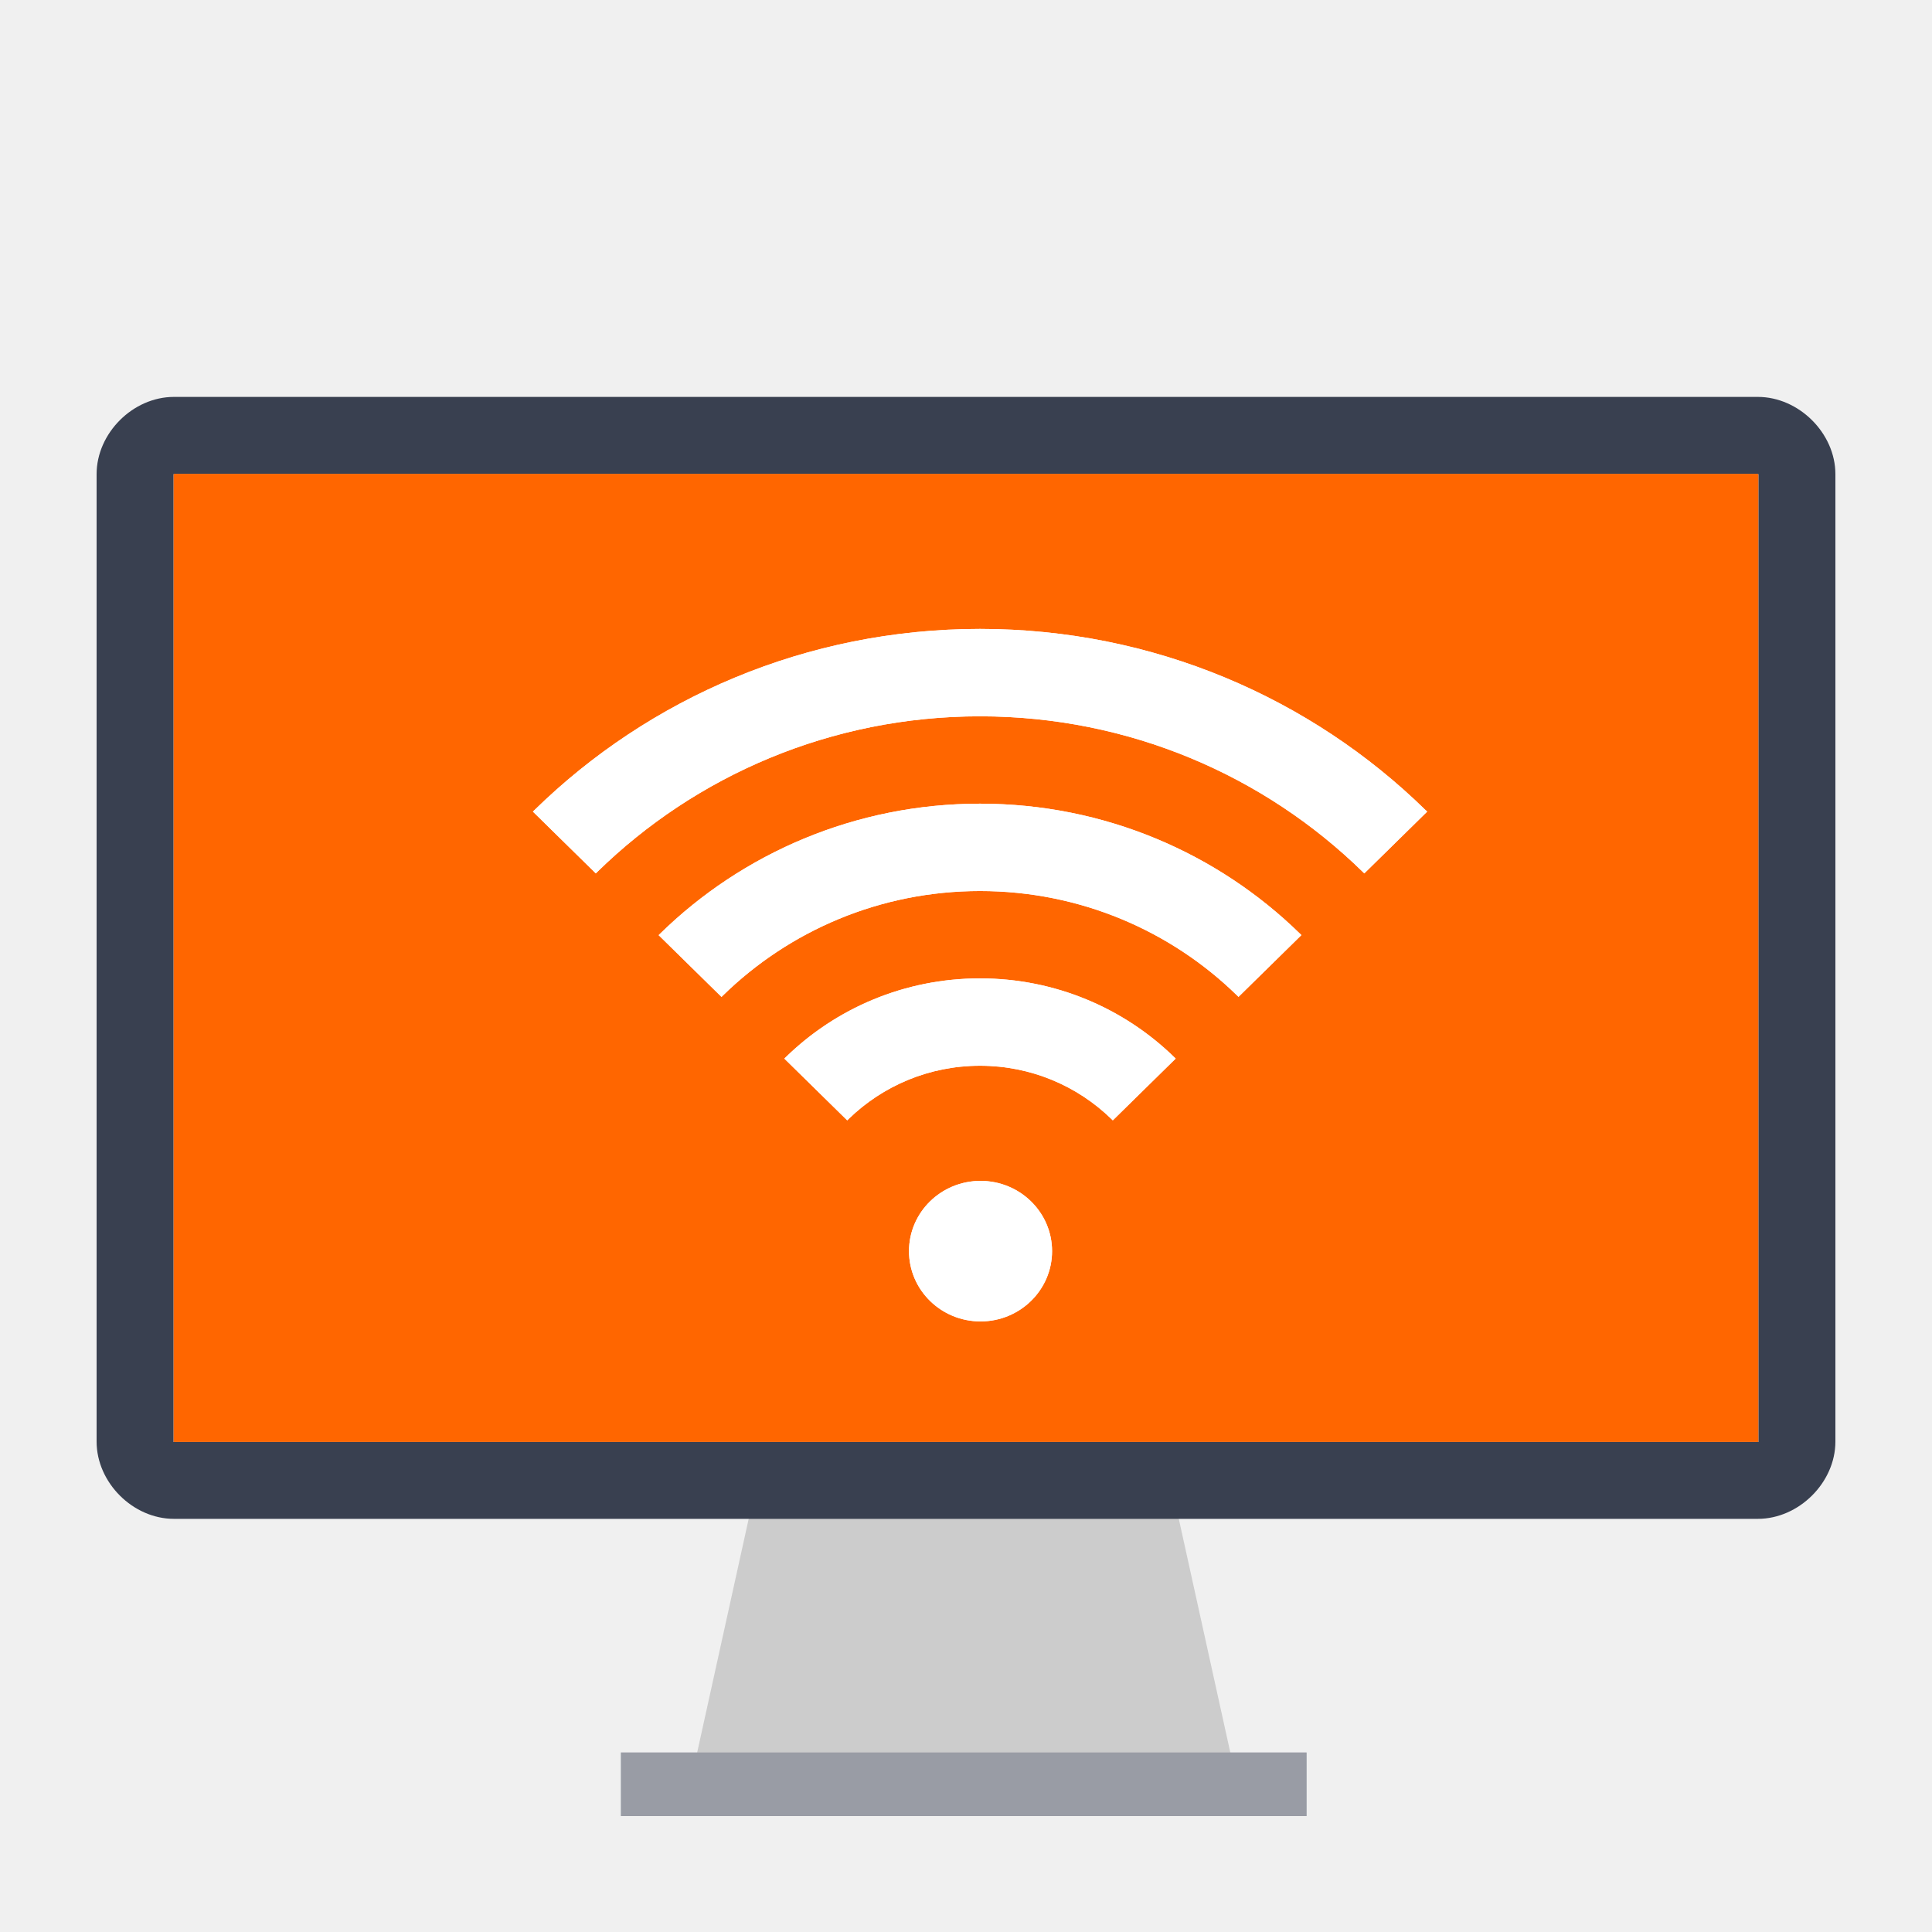
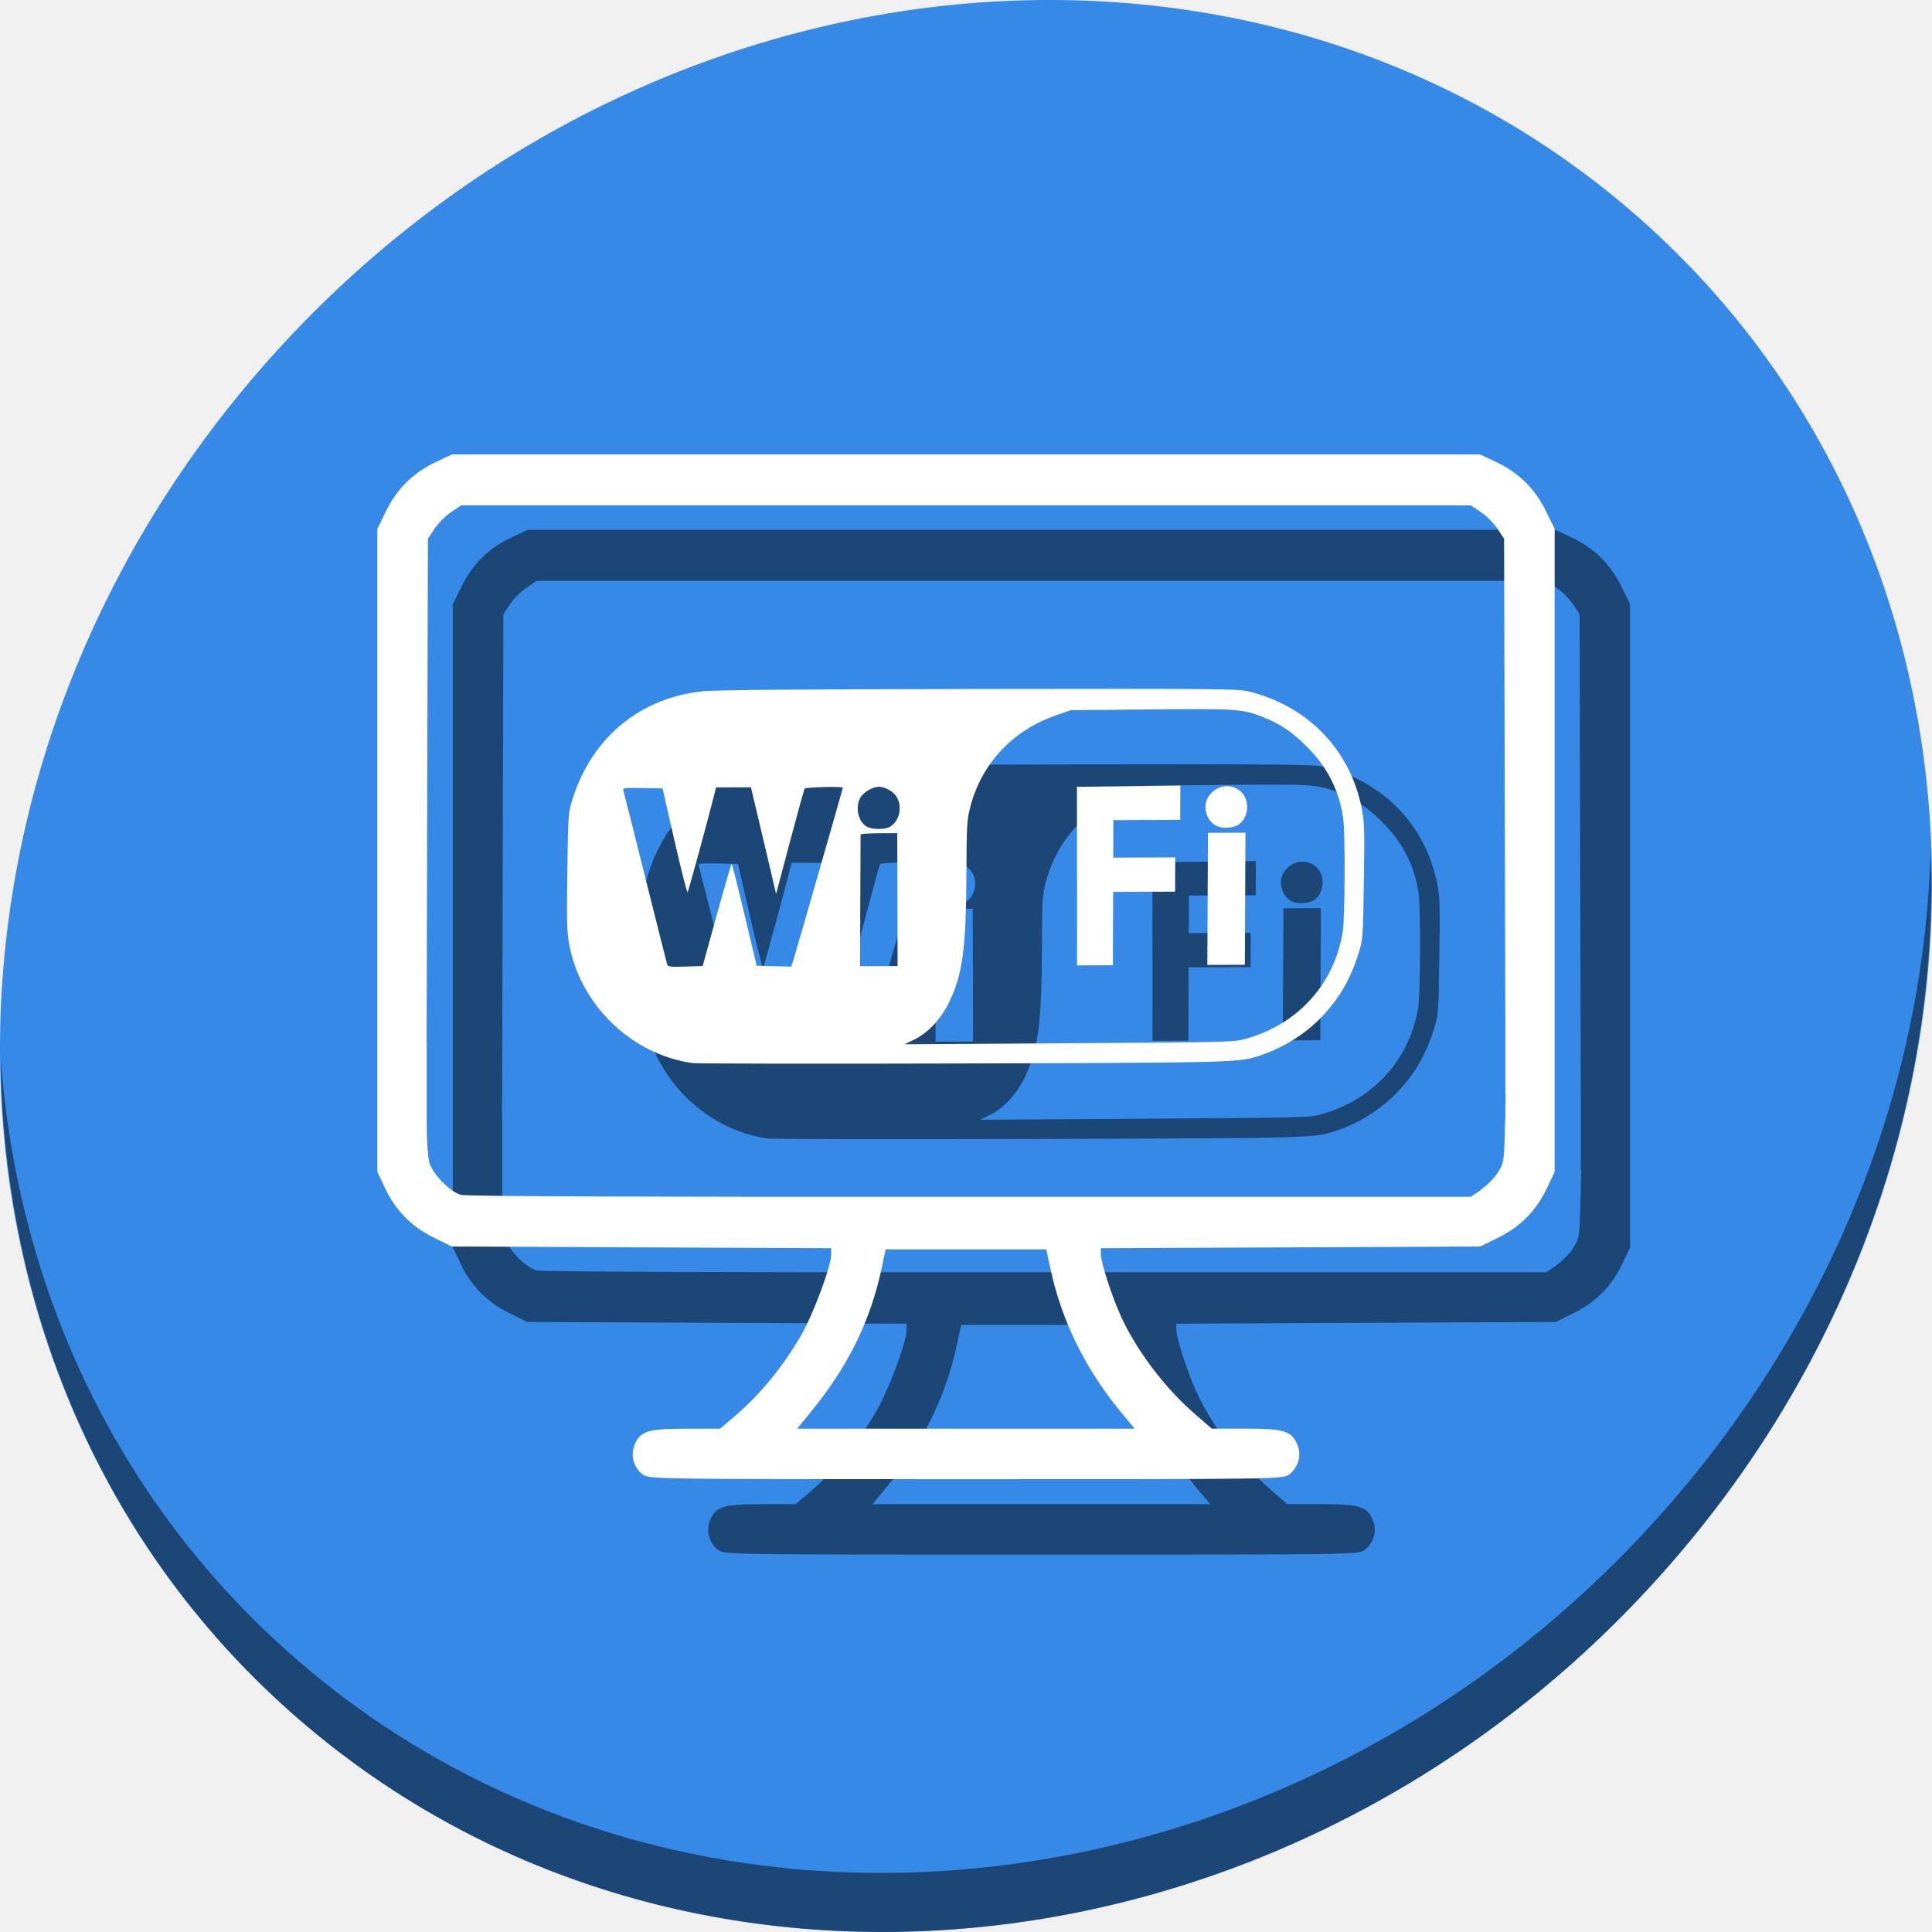
- <svg xmlns="http://www.w3.org/2000/svg" version="1.1" id="Layer_1" x="0px" y="0px" viewBox="0 0 500 500" xml:space="preserve" width="100%" height="100%">
+ <svg xmlns="http://www.w3.org/2000/svg" version="1.1" id="Layer_1" x="0px" y="0px" viewBox="0 0 512 512" xml:space="preserve" width="512" height="512">
  <defs id="defs55" />
-   <polygon style="fill:#cccccc" points="171.063,352.014 289.402,352.014 309.125,441.463 151.34,441.463 " id="polygon3" transform="matrix(0.9,0,0,0.9,42.20468,65.36541)" />
-   <rect x="160.677" y="453.534" style="fill:#d8d9dd" width="177.474" height="16.466" id="rect5" />
-   <rect x="160.677" y="453.534" style="opacity:0.4;fill:#394050;enable-background:new" width="177.474" height="16.466" id="rect11" />
-   <g id="g23" transform="translate(0,39.767)" />
-   <g id="g25" transform="translate(0,39.767)" />
-   <g id="g27" transform="translate(0,39.767)" />
-   <g id="g29" transform="translate(0,39.767)" />
-   <g id="g31" transform="translate(0,39.767)" />
-   <g id="g33" transform="translate(0,39.767)" />
-   <g id="g35" transform="translate(0,39.767)" />
-   <g id="g37" transform="translate(0,39.767)" />
-   <g id="g39" transform="translate(0,39.767)" />
-   <g id="g41" transform="translate(0,39.767)" />
-   <g id="g43" transform="translate(0,39.767)" />
-   <g id="g45" transform="translate(0,39.767)" />
-   <g id="g47" transform="translate(0,39.767)" />
-   <g id="g49" transform="translate(0,39.767)" />
-   <g id="g51" transform="translate(0,39.767)" />
-   <path style="fill:#ff6600;fill-opacity:1" d="m 454.891,122.608 c 0.012,0 0.221,0.136 0.221,0.148 V 373.187 H 44.887 V 122.756 c 0,-0.012 0.146,-0.148 0.158,-0.148 H 454.891 l 0,0 z" id="path9" />
-   <path style="fill:#394050" d="m 454.891,122.608 c 0.012,0 0.221,0.136 0.221,0.148 V 373.187 H 44.887 V 122.756 c 0,-0.012 0.146,-0.148 0.158,-0.148 H 454.891 l 0,0 z M 475,247.897 V 122.72 c 0,-10.611 -9.462,-20 -20.074,-20 l 0,0 H 45.009 C 34.398,102.721 25,112.109 25,122.72 v 125.176 0.003 125.177 c 0,10.612 9.398,20 20.009,20 H 454.926 l 0,0 c 10.612,0 20.074,-9.388 20.074,-20 v -125.177 -0.003 z" id="path7" />
-   <g id="network-wireless-80" transform="matrix(10.5187,0,0,10.33259,127.4005,123.219)" style="fill:#ffffff;fill-opacity:1;enable-background:new">
-     <g transform="translate(0,-0.4998)" id="g4182" style="fill:#ffffff;fill-opacity:1">
-       <path style="fill:#ffffff;fill-opacity:1;stroke:none" d="m 13.773,19.912 c 0,0.972 -0.788,1.76 -1.76,1.76 -0.972,0 -1.76,-0.788 -1.76,-1.76 0,-0.972 0.788,-1.76 1.76,-1.76 0.972,0 1.76,0.788 1.76,1.76 z M 22.961,8.864 C 20.149,6.062 16.274,4.327 12,4.327 c -4.274,0 -8.149,1.735 -10.961,4.537 -0.013,0.013 -0.026,0.026 -0.039,0.039 l 1.547,1.547 c 0.013,-0.013 0.026,-0.026 0.039,-0.039 2.416,-2.406 5.744,-3.895 9.415,-3.895 3.67,0 6.999,1.49 9.415,3.895 0.013,0.013 0.026,0.026 0.039,0.039 l 1.547,-1.547 c -0.013,-0.013 -0.026,-0.026 -0.039,-0.039 z m -3.093,3.093 C 17.849,9.948 15.067,8.704 12,8.704 c -3.067,0 -5.849,1.244 -7.868,3.254 -0.013,0.013 -0.026,0.026 -0.039,0.039 l 1.547,1.547 c 0.013,-0.013 0.026,-0.026 0.039,-0.039 C 7.302,11.891 9.536,10.892 12,10.892 c 2.464,0 4.698,0.999 6.321,2.612 0.013,0.013 0.026,0.026 0.039,0.039 l 1.547,-1.547 c -0.013,-0.013 -0.026,-0.026 -0.038,-0.039 z m -3.093,3.093 C 15.548,13.834 13.861,13.08 12,13.08 c -1.861,0 -3.548,0.753 -4.775,1.97 -0.013,0.013 -0.026,0.026 -0.039,0.039 l 1.547,1.547 c 0.013,-0.013 0.026,-0.026 0.039,-0.039 0.831,-0.821 1.971,-1.329 3.228,-1.329 1.257,0 2.397,0.508 3.228,1.329 0.013,0.013 0.026,0.026 0.039,0.039 l 1.547,-1.547 c -0.013,-0.013 -0.026,-0.026 -0.039,-0.039 z" id="path4184" />
-       <path id="path4698" d="m 13.773,19.912 c 0,0.972 -0.788,1.76 -1.76,1.76 -0.972,0 -1.76,-0.788 -1.76,-1.76 0,-0.972 0.788,-1.76 1.76,-1.76 0.972,0 1.76,0.788 1.76,1.76 z M 22.961,8.864 C 20.149,6.062 16.274,4.327 12,4.327 c -4.274,0 -8.149,1.735 -10.961,4.537 -0.013,0.013 -0.026,0.026 -0.039,0.039 l 1.547,1.547 c 0.013,-0.013 0.026,-0.026 0.039,-0.039 2.416,-2.406 5.744,-3.895 9.415,-3.895 3.67,0 6.999,1.49 9.415,3.895 0.013,0.013 0.026,0.026 0.039,0.039 l 1.547,-1.547 c -0.013,-0.013 -0.026,-0.026 -0.039,-0.039 z m -3.093,3.093 C 17.849,9.948 15.067,8.704 12,8.704 c -3.067,0 -5.849,1.244 -7.868,3.254 -0.013,0.013 -0.026,0.026 -0.039,0.039 l 1.547,1.547 c 0.013,-0.013 0.026,-0.026 0.039,-0.039 C 7.302,11.891 9.536,10.892 12,10.892 c 2.464,0 4.698,0.999 6.321,2.612 0.013,0.013 0.026,0.026 0.039,0.039 l 1.547,-1.547 c -0.013,-0.013 -0.026,-0.026 -0.038,-0.039 z m -3.093,3.093 C 15.548,13.834 13.861,13.08 12,13.08 c -1.861,0 -3.548,0.753 -4.775,1.97 -0.013,0.013 -0.026,0.026 -0.039,0.039 l 1.547,1.547 c 0.013,-0.013 0.026,-0.026 0.039,-0.039 0.831,-0.821 1.971,-1.329 3.228,-1.329 1.257,0 2.397,0.508 3.228,1.329 0.013,0.013 0.026,0.026 0.039,0.039 l 1.547,-1.547 c -0.013,-0.013 -0.026,-0.026 -0.039,-0.039 z" style="fill:#ffffff;fill-opacity:1;stroke:none" />
+   <g id="g23" transform="translate(0,550.767)" />
+   <g id="g25" transform="translate(0,550.767)" />
+   <g id="g27" transform="translate(0,550.767)" />
+   <g id="g29" transform="translate(0,550.767)" />
+   <g id="g31" transform="translate(0,550.767)" />
+   <g id="g33" transform="translate(0,550.767)" />
+   <g id="g35" transform="translate(0,550.767)" />
+   <g id="g37" transform="translate(0,550.767)" />
+   <g id="g39" transform="translate(0,550.767)" />
+   <g id="g41" transform="translate(0,550.767)" />
+   <g id="g43" transform="translate(0,550.767)" />
+   <g id="g45" transform="translate(0,550.767)" />
+   <g id="g47" transform="translate(0,550.767)" />
+   <g id="g49" transform="translate(0,550.767)" />
+   <g id="g51" transform="translate(0,550.767)" />
+   <g id="g923">
+     <path id="path27" d="M 432.913,56.474 C 535.106,145.049 538.74,306.174 441.03,416.373 343.32,526.572 181.28,544.101 79.087,455.526 -23.106,366.951 -26.74,205.826 70.97,95.627 168.68,-14.572 330.72,-32.101 432.913,56.474 Z" style="fill:#3689e6;fill-opacity:1;stroke-width:11.11" />
+     <path id="path51" d="M 511.636,224.904 C 510.084,286.215 486.474,349.058 440.669,400.718 342.959,510.917 180.919,528.446 78.726,439.871 30.827,398.356 4.497,340.923 0.194,280.229 0.799,346.585 27.117,410.482 79.079,455.519 181.272,544.094 343.32,526.556 441.022,416.366 490.727,360.308 514.027,291.075 511.636,224.904 Z" style="opacity:1;fill:#000000;fill-opacity:0.49;stroke-width:11.11" />
+     <g style="fill:#000000;fill-opacity:0.49" transform="translate(20,20)" id="g108">
+       <path id="path104" d="m 119.779,120.426 -4.289,2.023 c -5.962,2.823 -10.207,6.99 -13.113,12.871 L 100,140.131 v 85.211 85.209 l 2.031,4.291 c 2.824,5.962 6.991,10.207 12.871,13.113 l 4.809,2.377 50.279,0.232 50.279,0.232 -0.004,1.746 c -0.007,3.037 -4.792,15.859 -7.963,21.34 -4.772,8.248 -10.83,15.646 -17.406,21.262 l -4.08,3.482 h -8.912 c -10.231,0 -12.198,0.607 -13.717,4.242 -1.165,2.79 -0.311,5.961 2.127,7.869 l 0.002,-0.019 C 171.937,391.987 172.7,392 256,392 c 83.3,0 84.063,-10e-4 85.684,-1.281 2.438,-1.918 3.294,-5.077 2.129,-7.867 -1.52,-3.638 -3.484,-4.244 -13.748,-4.244 h -8.943 l -4.752,-4.145 c -7.731,-6.742 -15.151,-16.568 -19.248,-25.488 -2.428,-5.288 -5.391,-14.432 -5.391,-16.643 v -1.535 l 50.279,-0.232 50.279,-0.232 4.809,-2.377 c 5.88,-2.907 10.047,-7.151 12.871,-13.113 L 412,310.551 V 225.342 140.131 l -2.377,-4.811 c -2.906,-5.881 -7.152,-10.048 -13.113,-12.871 l -4.289,-2.023 H 256 Z m 2.457,13.504 H 256 389.762 l 2.66,1.77 c 1.463,0.968 3.452,2.954 4.42,4.42 l 1.76,2.66 0.17,66.881 0.15,59.48 h 0.019 v 7.4 13.398 h 0.098 l -0.098,4.08 v 2.646 h -0.062 l -0.059,2.412 c -0.209,8.734 -0.299,9.26 -1.98,11.799 -0.968,1.462 -2.957,3.441 -4.42,4.418 v 0.1 l -2.66,1.77 H 257.002 c -83.481,0.07 -133.547,-0.116 -134.881,-0.512 -2.909,-0.842 -7.513,-5.595 -8.354,-8.623 -0.375,-1.352 -0.685,-5.975 -0.688,-10.275 v -1.088 h -0.002 v -6.727 -13.398 h -0.021 l 0.17,-66.881 0.172,-66.881 1.76,-2.66 c 0.968,-1.464 2.957,-3.442 4.42,-4.42 z M 234.725,331.092 h 21.273 21.275 l 1.102,5.115 c 3.022,14.047 9.355,26.826 19.104,38.541 l 3.23,3.879 H 255.979 211.248 L 215.027,374 c 9.713,-11.885 15.591,-23.823 18.59,-37.764 z" style="fill:#000000;stroke-width:0.638;fill-opacity:0.49" />
+       <path id="path106" d="m 183.453,281.722 c -16.122,-2.298 -29.679,-15.404 -32.629,-31.545 -0.582,-3.186 -0.659,-6.273 -0.474,-19.229 0.219,-15.346 0.227,-15.456 1.406,-19.234 5.101,-16.342 18.089,-26.976 34.872,-28.552 3.417,-0.322 27.411,-0.511 73.141,-0.577 61.782,-0.095 68.325,-0.032 70.979,0.611 15.729,3.824 26.983,15.368 30.091,30.863 0.745,3.721 0.802,5.548 0.596,19.449 -0.225,15.216 -0.238,15.374 -1.409,19.145 -2.094,6.738 -5.106,11.963 -9.623,16.693 -4.28,4.481 -9.851,8.063 -15.708,10.102 -6.324,2.201 -4.756,2.154 -79.384,2.379 -38.291,0.11 -70.628,0.063 -71.859,-0.11 z m 146.967,-6.502 c 13.649,-3.898 23.202,-14.526 25.428,-28.29 0.58,-3.589 0.675,-26.068 0.126,-29.973 -1.054,-7.5 -4.253,-13.775 -9.817,-19.256 -3.889,-3.83 -6.851,-5.83 -11.253,-7.595 -5.537,-2.219 -7.019,-2.323 -29.958,-2.099 l -21.219,0.208 -4.111,1.445 c -11.407,4.012 -19.608,12.876 -22.52,24.343 -0.846,3.331 -0.931,4.85 -0.983,17.323 -0.079,19.846 -0.968,26.636 -4.439,33.994 -2.153,4.563 -5.599,8.312 -9.322,10.142 l -2.628,1.291 43.643,-0.281 c 43.621,-0.281 43.645,-0.281 47.051,-1.253 z m -45.005,-41.959 c 0.011,-12.419 0.005,-23.066 -0.011,-23.661 l -0.032,-1.08 13.717,-0.167 13.717,-0.165 -0.016,4.544 -0.016,4.544 -8.858,0.032 -8.858,0.032 -0.016,4.97 -0.016,4.97 8.21,-0.032 8.21,-0.032 -0.016,4.538 -0.016,4.538 -8.21,0.032 -8.21,0.032 -0.032,9.724 -0.032,9.724 -4.753,0.016 -4.753,0.016 0.016,-22.58 z m 34.622,4.946 0.079,-17.503 4.969,-0.016 4.969,-0.016 -0.079,17.503 -0.079,17.503 -4.969,0.016 -4.969,0.016 z m 2.281,-19.354 c -2.765,-1.414 -3.746,-5.466 -1.926,-7.949 2.15,-2.933 5.88,-3.415 8.477,-1.095 2.562,2.286 2.013,7.368 -0.961,8.915 -1.53,0.796 -4.169,0.857 -5.59,0.126 z m -132.37,23.631 c 2.056,-7.435 3.836,-13.518 3.954,-13.518 0.126,-1.6e-4 1.657,6.07 3.418,13.49 l 3.202,13.491 4.59,0.11 4.591,0.11 0.459,-1.42 c 0.615,-1.905 13.205,-45.764 13.206,-46.007 0.001,-0.385 -9.895,-0.142 -10.138,0.252 -0.142,0.222 -1.895,6.594 -3.905,14.158 l -3.654,13.754 -1.559,-6.683 c -0.857,-3.677 -2.359,-10.035 -3.336,-14.132 l -1.777,-7.448 -4.62,0.015 -4.62,0.015 -0.287,1.19 c -1.173,4.865 -7.023,26.346 -7.245,26.604 -0.158,0.178 -1.712,-5.942 -3.463,-13.6 l -3.184,-13.924 -5.305,-0.095 c -4.917,-0.095 -5.289,-0.047 -5.078,0.667 0.238,0.804 2.653,10.404 8.123,32.287 1.781,7.124 3.339,13.299 3.463,13.722 0.2,0.686 0.723,0.755 4.827,0.63 l 4.602,-0.142 z m 47.887,-4.073 -0.047,-17.61 -4.861,0.016 c -2.674,0.011 -4.862,0.164 -4.862,0.342 -4.8e-4,0.178 -0.032,8.103 -0.079,17.611 l -0.063,17.286 4.974,-0.016 4.974,-0.016 z m -2.061,-19.268 c 2.582,-1.439 3.466,-5.292 1.832,-7.983 -0.875,-1.44 -3.065,-2.663 -4.76,-2.657 -1.555,0.007 -3.925,1.388 -4.785,2.792 -1.526,2.49 -0.646,6.54 1.695,7.806 1.406,0.761 4.688,0.783 6.018,0.047 z" style="fill:#000000;stroke-width:0.432;fill-opacity:0.49" />
    </g>
-     <rect y="0" x="0" height="24" width="24" id="rect4188" style="opacity:0;fill:#ffffff;fill-opacity:1;fill-rule:evenodd;stroke:none" />
+     <g id="g102">
+       <path style="fill:#ffffff;stroke-width:0.638" d="m 119.779,120.426 -4.289,2.023 c -5.962,2.823 -10.207,6.99 -13.113,12.871 L 100,140.131 v 85.211 85.209 l 2.031,4.291 c 2.824,5.962 6.991,10.207 12.871,13.113 l 4.809,2.377 50.279,0.232 50.279,0.232 -0.004,1.746 c -0.007,3.037 -4.792,15.859 -7.963,21.34 -4.772,8.248 -10.83,15.646 -17.406,21.262 l -4.08,3.482 h -8.912 c -10.231,0 -12.198,0.607 -13.717,4.242 -1.165,2.79 -0.311,5.961 2.127,7.869 l 0.002,-0.019 C 171.937,391.987 172.7,392 256,392 c 83.3,0 84.063,-10e-4 85.684,-1.281 2.438,-1.918 3.294,-5.077 2.129,-7.867 -1.52,-3.638 -3.484,-4.244 -13.748,-4.244 h -8.943 l -4.752,-4.145 c -7.731,-6.742 -15.151,-16.568 -19.248,-25.488 -2.428,-5.288 -5.391,-14.432 -5.391,-16.643 v -1.535 l 50.279,-0.232 50.279,-0.232 4.809,-2.377 c 5.88,-2.907 10.047,-7.151 12.871,-13.113 L 412,310.551 V 225.342 140.131 l -2.377,-4.811 c -2.906,-5.881 -7.152,-10.048 -13.113,-12.871 l -4.289,-2.023 H 256 Z m 2.457,13.504 H 256 389.762 l 2.66,1.77 c 1.463,0.968 3.452,2.954 4.42,4.42 l 1.76,2.66 0.17,66.881 0.15,59.48 h 0.019 v 7.4 13.398 h 0.098 l -0.098,4.08 v 2.646 h -0.062 l -0.059,2.412 c -0.209,8.734 -0.299,9.26 -1.98,11.799 -0.968,1.462 -2.957,3.441 -4.42,4.418 v 0.1 l -2.66,1.77 H 257.002 c -83.481,0.07 -133.547,-0.116 -134.881,-0.512 -2.909,-0.842 -7.513,-5.595 -8.354,-8.623 -0.375,-1.352 -0.685,-5.975 -0.688,-10.275 v -1.088 h -0.002 v -6.727 -13.398 h -0.021 l 0.17,-66.881 0.172,-66.881 1.76,-2.66 c 0.968,-1.464 2.957,-3.442 4.42,-4.42 z M 234.725,331.092 h 21.273 21.275 l 1.102,5.115 c 3.022,14.047 9.355,26.826 19.104,38.541 l 3.23,3.879 H 255.979 211.248 L 215.027,374 c 9.713,-11.885 15.591,-23.823 18.59,-37.764 z" id="path853" />
+       <path style="fill:#ffffff;stroke-width:0.432" d="m 183.453,281.722 c -16.122,-2.298 -29.679,-15.404 -32.629,-31.545 -0.582,-3.186 -0.659,-6.273 -0.474,-19.229 0.219,-15.346 0.227,-15.456 1.406,-19.234 5.101,-16.342 18.089,-26.976 34.872,-28.552 3.417,-0.322 27.411,-0.511 73.141,-0.577 61.782,-0.095 68.325,-0.032 70.979,0.611 15.729,3.824 26.983,15.368 30.091,30.863 0.745,3.721 0.802,5.548 0.596,19.449 -0.225,15.216 -0.238,15.374 -1.409,19.145 -2.094,6.738 -5.106,11.963 -9.623,16.693 -4.28,4.481 -9.851,8.063 -15.708,10.102 -6.324,2.201 -4.756,2.154 -79.384,2.379 -38.291,0.11 -70.628,0.063 -71.859,-0.11 z m 146.967,-6.502 c 13.649,-3.898 23.202,-14.526 25.428,-28.29 0.58,-3.589 0.675,-26.068 0.126,-29.973 -1.054,-7.5 -4.253,-13.775 -9.817,-19.256 -3.889,-3.83 -6.851,-5.83 -11.253,-7.595 -5.537,-2.219 -7.019,-2.323 -29.958,-2.099 l -21.219,0.208 -4.111,1.445 c -11.407,4.012 -19.608,12.876 -22.52,24.343 -0.846,3.331 -0.931,4.85 -0.983,17.323 -0.079,19.846 -0.968,26.636 -4.439,33.994 -2.153,4.563 -5.599,8.312 -9.322,10.142 l -2.628,1.291 43.643,-0.281 c 43.621,-0.281 43.645,-0.281 47.051,-1.253 z m -45.005,-41.959 c 0.011,-12.419 0.005,-23.066 -0.011,-23.661 l -0.032,-1.08 13.717,-0.167 13.717,-0.165 -0.016,4.544 -0.016,4.544 -8.858,0.032 -8.858,0.032 -0.016,4.97 -0.016,4.97 8.21,-0.032 8.21,-0.032 -0.016,4.538 -0.016,4.538 -8.21,0.032 -8.21,0.032 -0.032,9.724 -0.032,9.724 -4.753,0.016 -4.753,0.016 0.016,-22.58 z m 34.622,4.946 0.079,-17.503 4.969,-0.016 4.969,-0.016 -0.079,17.503 -0.079,17.503 -4.969,0.016 -4.969,0.016 z m 2.281,-19.354 c -2.765,-1.414 -3.746,-5.466 -1.926,-7.949 2.15,-2.933 5.88,-3.415 8.477,-1.095 2.562,2.286 2.013,7.368 -0.961,8.915 -1.53,0.796 -4.169,0.857 -5.59,0.126 z m -132.37,23.631 c 2.056,-7.435 3.836,-13.518 3.954,-13.518 0.126,-1.6e-4 1.657,6.07 3.418,13.49 l 3.202,13.491 4.59,0.11 4.591,0.11 0.459,-1.42 c 0.615,-1.905 13.205,-45.764 13.206,-46.007 0.001,-0.385 -9.895,-0.142 -10.138,0.252 -0.142,0.222 -1.895,6.594 -3.905,14.158 l -3.654,13.754 -1.559,-6.683 c -0.857,-3.677 -2.359,-10.035 -3.336,-14.132 l -1.777,-7.448 -4.62,0.015 -4.62,0.015 -0.287,1.19 c -1.173,4.865 -7.023,26.346 -7.245,26.604 -0.158,0.178 -1.712,-5.942 -3.463,-13.6 l -3.184,-13.924 -5.305,-0.095 c -4.917,-0.095 -5.289,-0.047 -5.078,0.667 0.238,0.804 2.653,10.404 8.123,32.287 1.781,7.124 3.339,13.299 3.463,13.722 0.2,0.686 0.723,0.755 4.827,0.63 l 4.602,-0.142 z m 47.887,-4.073 -0.047,-17.61 -4.861,0.016 c -2.674,0.011 -4.862,0.164 -4.862,0.342 -4.8e-4,0.178 -0.032,8.103 -0.079,17.611 l -0.063,17.286 4.974,-0.016 4.974,-0.016 z m -2.061,-19.268 c 2.582,-1.439 3.466,-5.292 1.832,-7.983 -0.875,-1.44 -3.065,-2.663 -4.76,-2.657 -1.555,0.007 -3.925,1.388 -4.785,2.792 -1.526,2.49 -0.646,6.54 1.695,7.806 1.406,0.761 4.688,0.783 6.018,0.047 z" id="path843-6" />
+     </g>
  </g>
</svg>
